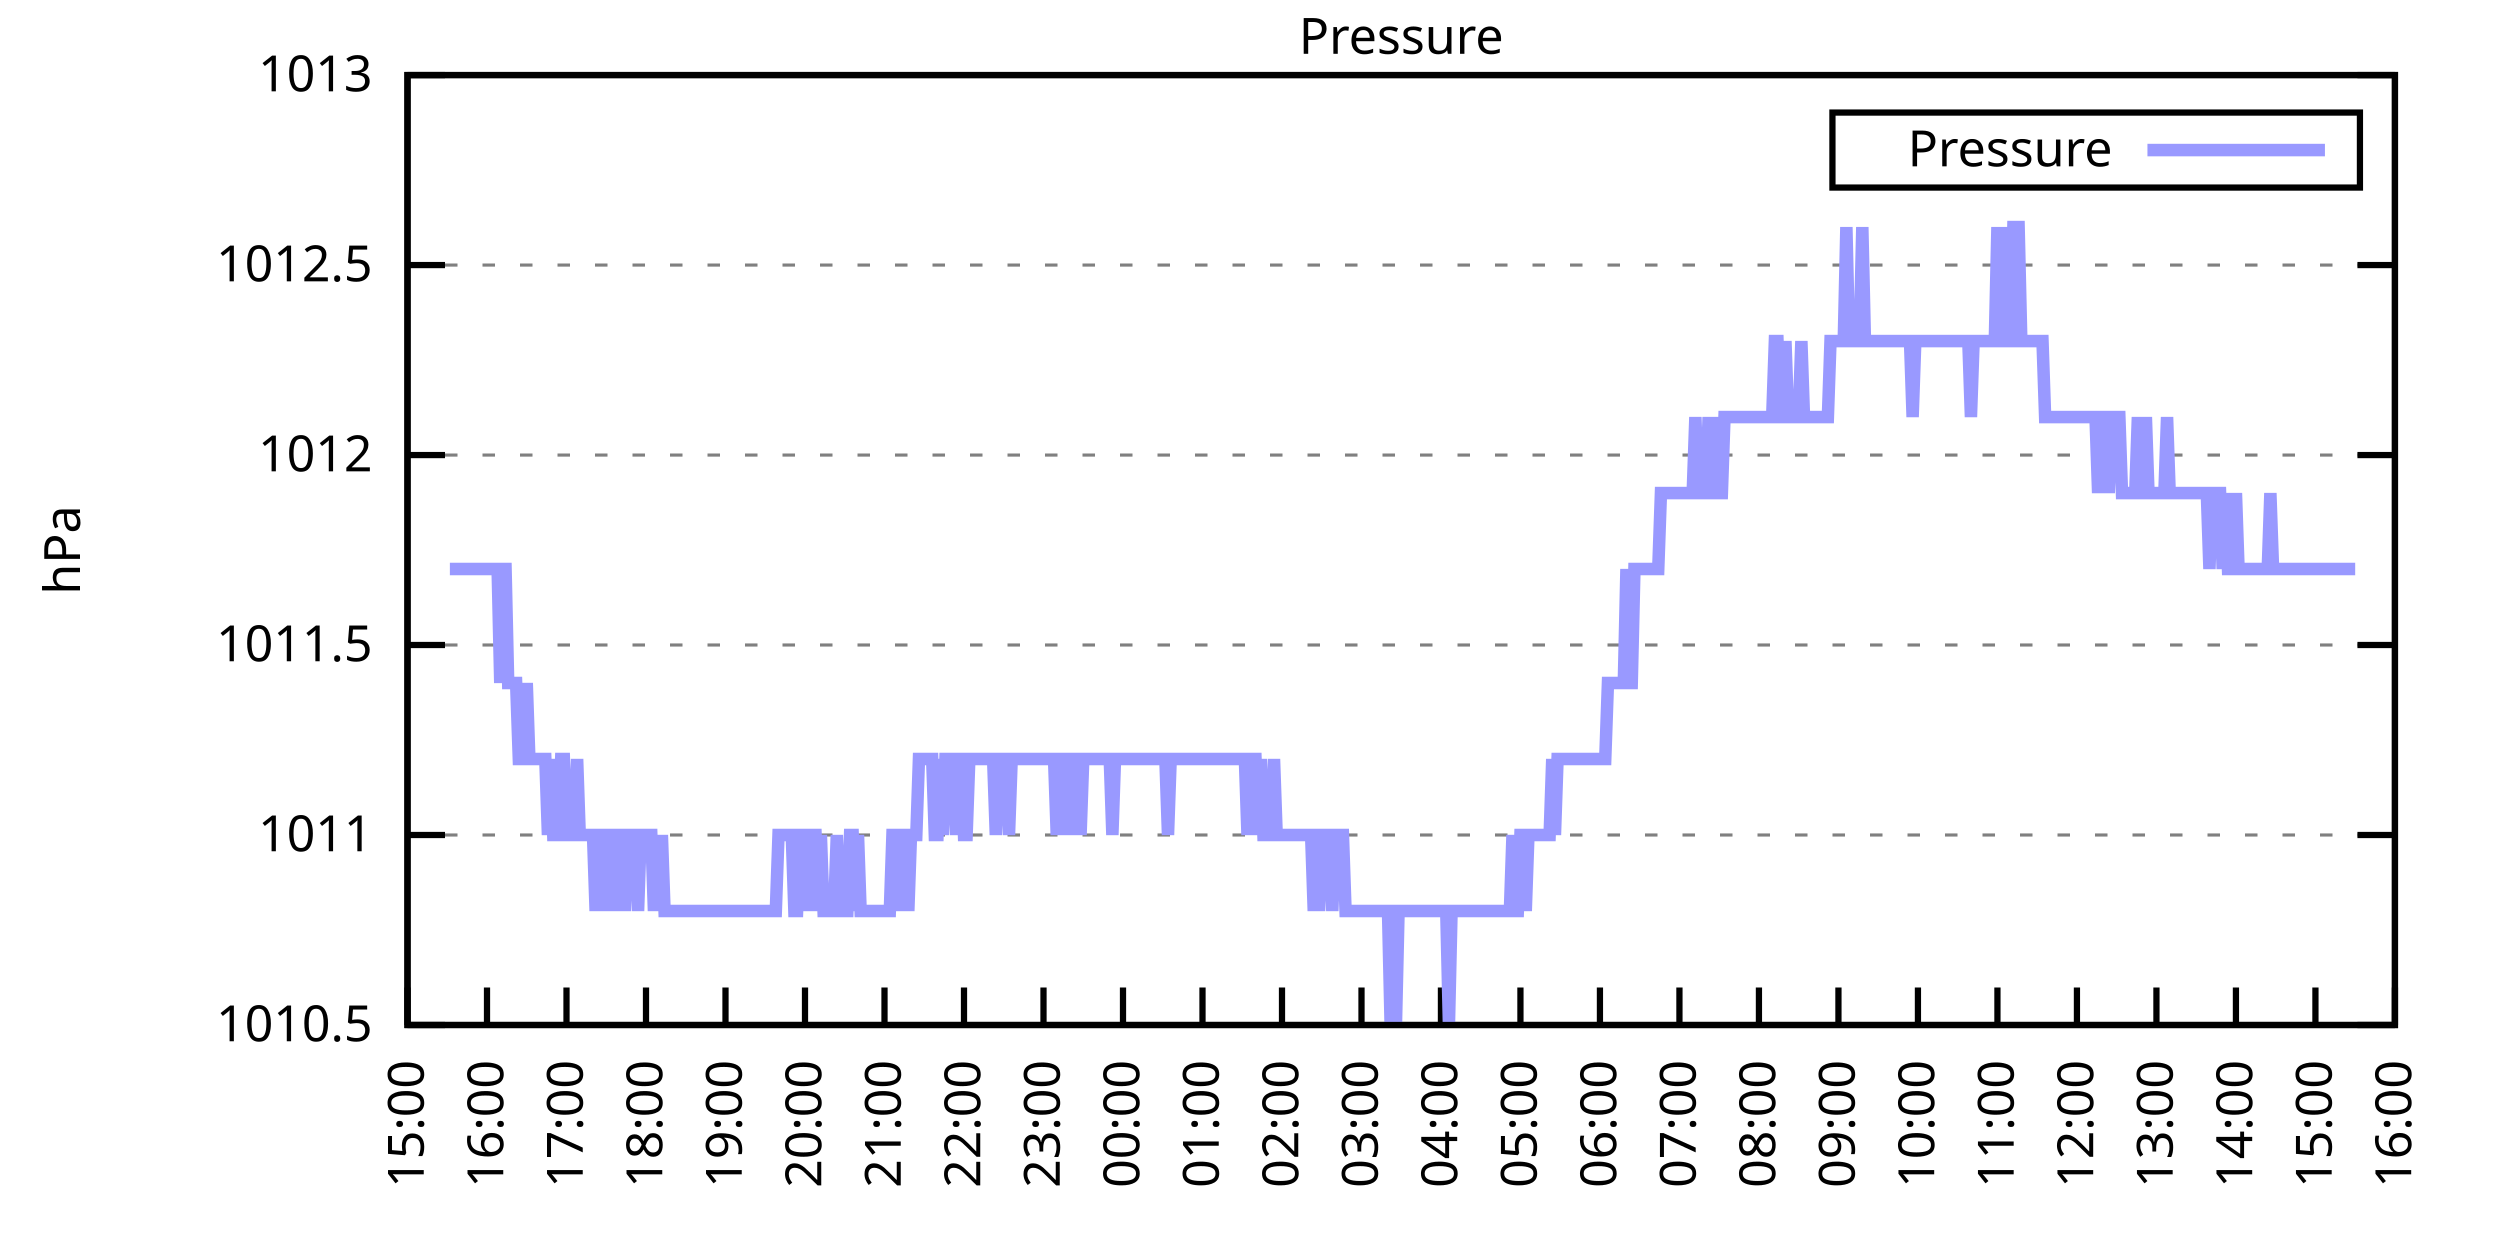
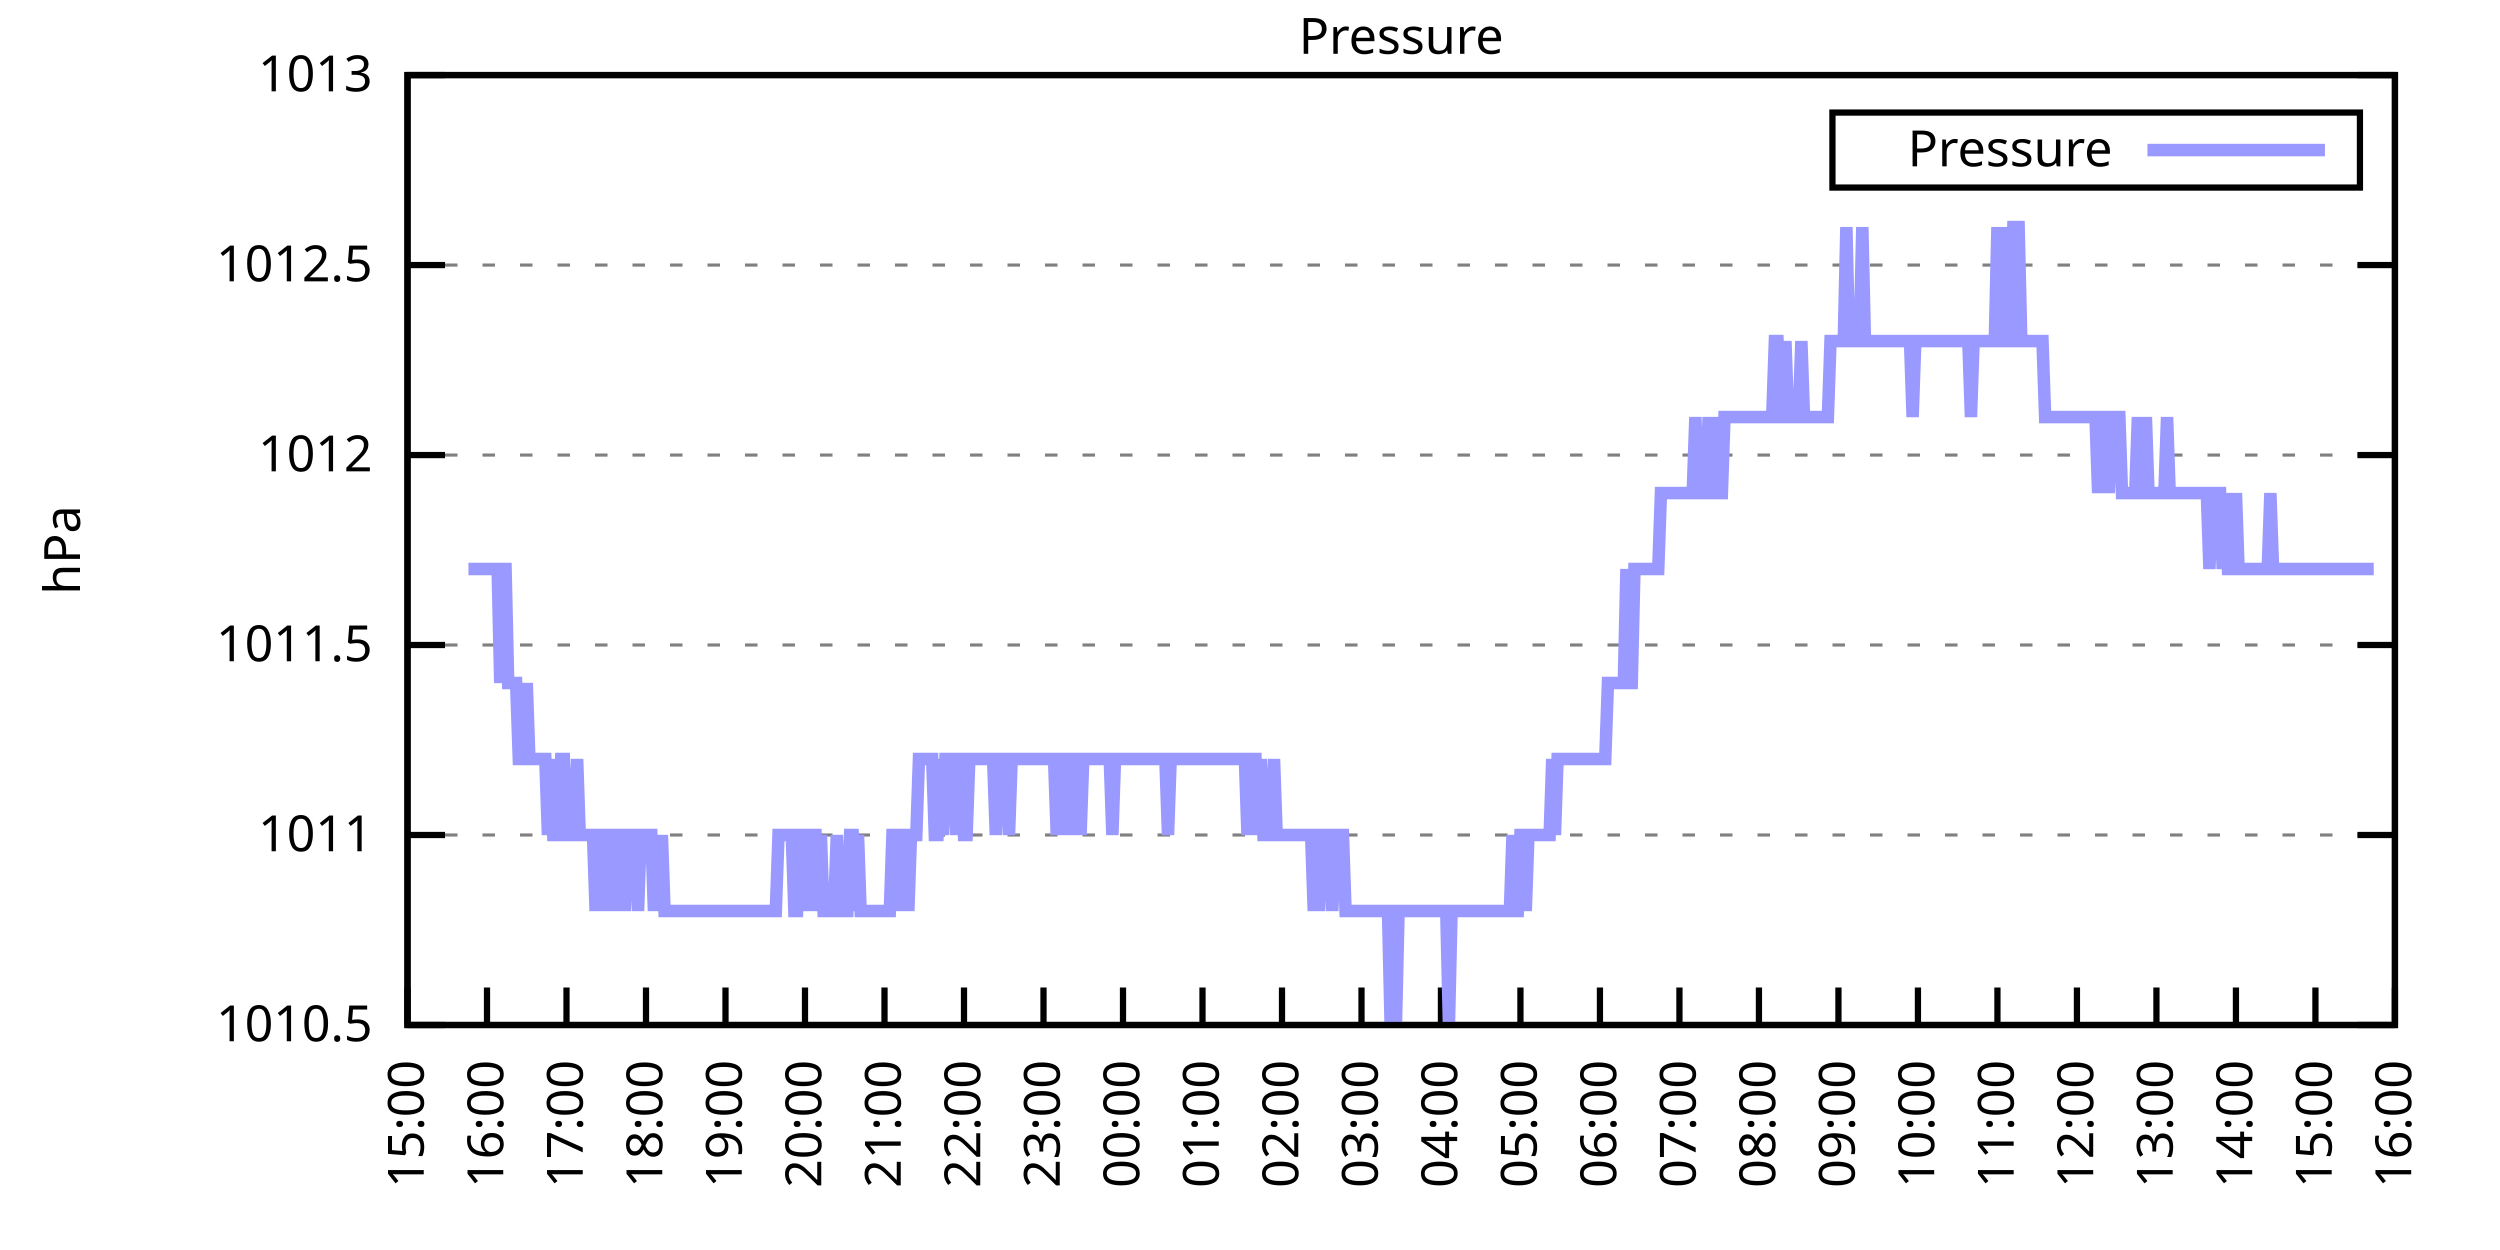
<svg xmlns="http://www.w3.org/2000/svg" xmlns:xlink="http://www.w3.org/1999/xlink" width="400" height="200" viewBox="0 0 400 200">
  <g id="gnuplot_canvas">
    <rect x="0" y="0" width="400" height="200" fill="none" />
    <defs>
      <circle id="gpDot" r="0.5" stroke-width="0.5" stroke="currentColor" />
      <path id="gpPt0" stroke-width="0.333" stroke="currentColor" d="M-1,0 h2 M0,-1 v2" />
      <path id="gpPt1" stroke-width="0.333" stroke="currentColor" d="M-1,-1 L1,1 M1,-1 L-1,1" />
      <path id="gpPt2" stroke-width="0.333" stroke="currentColor" d="M-1,0 L1,0 M0,-1 L0,1 M-1,-1 L1,1 M-1,1 L1,-1" />
      <rect id="gpPt3" stroke-width="0.333" stroke="currentColor" x="-1" y="-1" width="2" height="2" />
      <rect id="gpPt4" stroke-width="0.333" stroke="currentColor" fill="currentColor" x="-1" y="-1" width="2" height="2" />
      <circle id="gpPt5" stroke-width="0.333" stroke="currentColor" cx="0" cy="0" r="1" />
      <use xlink:href="#gpPt5" id="gpPt6" fill="currentColor" stroke="none" />
      <path id="gpPt7" stroke-width="0.333" stroke="currentColor" d="M0,-1.33 L-1.33,0.67 L1.33,0.67 z" />
      <use xlink:href="#gpPt7" id="gpPt8" fill="currentColor" stroke="none" />
      <use xlink:href="#gpPt7" id="gpPt9" stroke="currentColor" transform="rotate(180)" />
      <use xlink:href="#gpPt9" id="gpPt10" fill="currentColor" stroke="none" />
      <use xlink:href="#gpPt3" id="gpPt11" stroke="currentColor" transform="rotate(45)" />
      <use xlink:href="#gpPt11" id="gpPt12" fill="currentColor" stroke="none" />
      <path id="gpPt13" stroke-width="0.333" stroke="currentColor" d="M0,1.330 L1.265,0.411 L0.782,-1.067 L-0.782,-1.076 L-1.265,0.411 z" />
      <use xlink:href="#gpPt13" id="gpPt14" fill="currentColor" stroke="none" />
      <filter id="textbox" filterUnits="objectBoundingBox" x="0" y="0" height="1" width="1">
        <feFlood flood-color="white" flood-opacity="1" result="bgnd" />
        <feComposite in="SourceGraphic" in2="bgnd" operator="atop" />
      </filter>
      <filter id="greybox" filterUnits="objectBoundingBox" x="0" y="0" height="1" width="1">
        <feFlood flood-color="lightgrey" flood-opacity="1" result="grey" />
        <feComposite in="SourceGraphic" in2="grey" operator="atop" />
      </filter>
    </defs>
    <g fill="none" color="white" stroke="currentColor" stroke-width="1.00" stroke-linecap="butt" stroke-linejoin="miter">
</g>
    <g fill="none" color="black" stroke="currentColor" stroke-width="1.00" stroke-linecap="butt" stroke-linejoin="miter">
      <g stroke="none" shape-rendering="crispEdges">
        <polygon fill="rgb(255, 255, 255)" points="65.20,164.00 383.18,164.00 383.18,12.02 65.20,12.02 " />
      </g>
    </g>
    <g fill="none" color="black" stroke="currentColor" stroke-width="1.00" stroke-linecap="butt" stroke-linejoin="miter">
</g>
    <g fill="none" color="black" stroke="black" stroke-width="0.50" stroke-linecap="butt" stroke-linejoin="miter">
</g>
    <g fill="none" color="gray" stroke="currentColor" stroke-width="0.50" stroke-linecap="butt" stroke-linejoin="miter">
      <path stroke="gray" stroke-dasharray="2,4" class="gridline" d="M65.20,164.00 L383.19,164.00  " />
    </g>
    <g fill="none" color="gray" stroke="gray" stroke-width="1.00" stroke-linecap="butt" stroke-linejoin="miter">
</g>
    <g fill="none" color="black" stroke="currentColor" stroke-width="1.00" stroke-linecap="butt" stroke-linejoin="miter">
      <path stroke="black" d="M65.20,164.00 L71.20,164.00 M383.19,164.00 L377.19,164.00  " />
      <g transform="translate(59.60,166.60)" stroke="none" fill="black" font-family="Sans" font-size="8.00" text-anchor="end">
        <text>
          <tspan font-family="Sans"> 1010.5</tspan>
        </text>
      </g>
    </g>
    <g fill="none" color="black" stroke="currentColor" stroke-width="1.00" stroke-linecap="butt" stroke-linejoin="miter">
</g>
    <g fill="none" color="black" stroke="black" stroke-width="0.50" stroke-linecap="butt" stroke-linejoin="miter">
</g>
    <g fill="none" color="gray" stroke="currentColor" stroke-width="0.50" stroke-linecap="butt" stroke-linejoin="miter">
      <path stroke="gray" stroke-dasharray="2,4" class="gridline" d="M65.20,133.60 L383.19,133.60  " />
    </g>
    <g fill="none" color="gray" stroke="gray" stroke-width="1.00" stroke-linecap="butt" stroke-linejoin="miter">
</g>
    <g fill="none" color="black" stroke="currentColor" stroke-width="1.00" stroke-linecap="butt" stroke-linejoin="miter">
      <path stroke="black" d="M65.20,133.60 L71.20,133.60 M383.19,133.60 L377.19,133.60  " />
      <g transform="translate(59.60,136.20)" stroke="none" fill="black" font-family="Sans" font-size="8.00" text-anchor="end">
        <text>
          <tspan font-family="Sans"> 1011</tspan>
        </text>
      </g>
    </g>
    <g fill="none" color="black" stroke="currentColor" stroke-width="1.00" stroke-linecap="butt" stroke-linejoin="miter">
</g>
    <g fill="none" color="black" stroke="black" stroke-width="0.50" stroke-linecap="butt" stroke-linejoin="miter">
</g>
    <g fill="none" color="gray" stroke="currentColor" stroke-width="0.50" stroke-linecap="butt" stroke-linejoin="miter">
      <path stroke="gray" stroke-dasharray="2,4" class="gridline" d="M65.20,103.20 L383.19,103.20  " />
    </g>
    <g fill="none" color="gray" stroke="gray" stroke-width="1.00" stroke-linecap="butt" stroke-linejoin="miter">
</g>
    <g fill="none" color="black" stroke="currentColor" stroke-width="1.00" stroke-linecap="butt" stroke-linejoin="miter">
      <path stroke="black" d="M65.20,103.20 L71.20,103.20 M383.19,103.20 L377.19,103.20  " />
      <g transform="translate(59.60,105.80)" stroke="none" fill="black" font-family="Sans" font-size="8.00" text-anchor="end">
        <text>
          <tspan font-family="Sans"> 1011.5</tspan>
        </text>
      </g>
    </g>
    <g fill="none" color="black" stroke="currentColor" stroke-width="1.00" stroke-linecap="butt" stroke-linejoin="miter">
</g>
    <g fill="none" color="black" stroke="black" stroke-width="0.50" stroke-linecap="butt" stroke-linejoin="miter">
</g>
    <g fill="none" color="gray" stroke="currentColor" stroke-width="0.50" stroke-linecap="butt" stroke-linejoin="miter">
      <path stroke="gray" stroke-dasharray="2,4" class="gridline" d="M65.20,72.81 L383.19,72.81  " />
    </g>
    <g fill="none" color="gray" stroke="gray" stroke-width="1.00" stroke-linecap="butt" stroke-linejoin="miter">
</g>
    <g fill="none" color="black" stroke="currentColor" stroke-width="1.00" stroke-linecap="butt" stroke-linejoin="miter">
      <path stroke="black" d="M65.20,72.81 L71.20,72.81 M383.19,72.81 L377.19,72.81  " />
      <g transform="translate(59.60,75.41)" stroke="none" fill="black" font-family="Sans" font-size="8.00" text-anchor="end">
        <text>
          <tspan font-family="Sans"> 1012</tspan>
        </text>
      </g>
    </g>
    <g fill="none" color="black" stroke="currentColor" stroke-width="1.00" stroke-linecap="butt" stroke-linejoin="miter">
</g>
    <g fill="none" color="black" stroke="black" stroke-width="0.50" stroke-linecap="butt" stroke-linejoin="miter">
</g>
    <g fill="none" color="gray" stroke="currentColor" stroke-width="0.50" stroke-linecap="butt" stroke-linejoin="miter">
      <path stroke="gray" stroke-dasharray="2,4" class="gridline" d="M65.20,42.41 L383.19,42.41  " />
    </g>
    <g fill="none" color="gray" stroke="gray" stroke-width="1.00" stroke-linecap="butt" stroke-linejoin="miter">
</g>
    <g fill="none" color="black" stroke="currentColor" stroke-width="1.00" stroke-linecap="butt" stroke-linejoin="miter">
      <path stroke="black" d="M65.20,42.41 L71.20,42.41 M383.19,42.41 L377.19,42.41  " />
      <g transform="translate(59.60,45.01)" stroke="none" fill="black" font-family="Sans" font-size="8.00" text-anchor="end">
        <text>
          <tspan font-family="Sans"> 1012.5</tspan>
        </text>
      </g>
    </g>
    <g fill="none" color="black" stroke="currentColor" stroke-width="1.00" stroke-linecap="butt" stroke-linejoin="miter">
</g>
    <g fill="none" color="black" stroke="black" stroke-width="0.50" stroke-linecap="butt" stroke-linejoin="miter">
</g>
    <g fill="none" color="gray" stroke="currentColor" stroke-width="0.50" stroke-linecap="butt" stroke-linejoin="miter">
      <path stroke="gray" stroke-dasharray="2,4" class="gridline" d="M65.20,12.01 L383.19,12.01  " />
    </g>
    <g fill="none" color="gray" stroke="gray" stroke-width="1.00" stroke-linecap="butt" stroke-linejoin="miter">
</g>
    <g fill="none" color="black" stroke="currentColor" stroke-width="1.00" stroke-linecap="butt" stroke-linejoin="miter">
      <path stroke="black" d="M65.20,12.01 L71.20,12.01 M383.19,12.01 L377.19,12.01  " />
      <g transform="translate(59.60,14.61)" stroke="none" fill="black" font-family="Sans" font-size="8.00" text-anchor="end">
        <text>
          <tspan font-family="Sans"> 1013</tspan>
        </text>
      </g>
    </g>
    <g fill="none" color="black" stroke="currentColor" stroke-width="1.00" stroke-linecap="butt" stroke-linejoin="miter">
      <path stroke="black" d="M65.20,164.00 L65.20,158.00  " />
      <g transform="translate(67.80,169.60) rotate(270.00)" stroke="none" fill="black" font-family="Sans" font-size="8.00" text-anchor="end">
        <text>
          <tspan font-family="Sans">15:00</tspan>
        </text>
      </g>
    </g>
    <g fill="none" color="black" stroke="currentColor" stroke-width="1.00" stroke-linecap="butt" stroke-linejoin="miter">
      <path stroke="black" d="M77.92,164.00 L77.92,158.00  " />
      <g transform="translate(80.52,169.60) rotate(270.00)" stroke="none" fill="black" font-family="Sans" font-size="8.00" text-anchor="end">
        <text>
          <tspan font-family="Sans">16:00</tspan>
        </text>
      </g>
    </g>
    <g fill="none" color="black" stroke="currentColor" stroke-width="1.00" stroke-linecap="butt" stroke-linejoin="miter">
      <path stroke="black" d="M90.64,164.00 L90.64,158.00  " />
      <g transform="translate(93.24,169.60) rotate(270.00)" stroke="none" fill="black" font-family="Sans" font-size="8.00" text-anchor="end">
        <text>
          <tspan font-family="Sans">17:00</tspan>
        </text>
      </g>
    </g>
    <g fill="none" color="black" stroke="currentColor" stroke-width="1.00" stroke-linecap="butt" stroke-linejoin="miter">
      <path stroke="black" d="M103.36,164.00 L103.36,158.00  " />
      <g transform="translate(105.96,169.60) rotate(270.00)" stroke="none" fill="black" font-family="Sans" font-size="8.00" text-anchor="end">
        <text>
          <tspan font-family="Sans">18:00</tspan>
        </text>
      </g>
    </g>
    <g fill="none" color="black" stroke="currentColor" stroke-width="1.00" stroke-linecap="butt" stroke-linejoin="miter">
      <path stroke="black" d="M116.08,164.00 L116.08,158.00  " />
      <g transform="translate(118.68,169.60) rotate(270.00)" stroke="none" fill="black" font-family="Sans" font-size="8.00" text-anchor="end">
        <text>
          <tspan font-family="Sans">19:00</tspan>
        </text>
      </g>
    </g>
    <g fill="none" color="black" stroke="currentColor" stroke-width="1.00" stroke-linecap="butt" stroke-linejoin="miter">
      <path stroke="black" d="M128.80,164.00 L128.80,158.00  " />
      <g transform="translate(131.40,169.60) rotate(270.00)" stroke="none" fill="black" font-family="Sans" font-size="8.00" text-anchor="end">
        <text>
          <tspan font-family="Sans">20:00</tspan>
        </text>
      </g>
    </g>
    <g fill="none" color="black" stroke="currentColor" stroke-width="1.00" stroke-linecap="butt" stroke-linejoin="miter">
      <path stroke="black" d="M141.52,164.00 L141.52,158.00  " />
      <g transform="translate(144.12,169.60) rotate(270.00)" stroke="none" fill="black" font-family="Sans" font-size="8.00" text-anchor="end">
        <text>
          <tspan font-family="Sans">21:00</tspan>
        </text>
      </g>
    </g>
    <g fill="none" color="black" stroke="currentColor" stroke-width="1.00" stroke-linecap="butt" stroke-linejoin="miter">
      <path stroke="black" d="M154.24,164.00 L154.24,158.00  " />
      <g transform="translate(156.84,169.60) rotate(270.00)" stroke="none" fill="black" font-family="Sans" font-size="8.00" text-anchor="end">
        <text>
          <tspan font-family="Sans">22:00</tspan>
        </text>
      </g>
    </g>
    <g fill="none" color="black" stroke="currentColor" stroke-width="1.00" stroke-linecap="butt" stroke-linejoin="miter">
      <path stroke="black" d="M166.96,164.00 L166.96,158.00  " />
      <g transform="translate(169.56,169.60) rotate(270.00)" stroke="none" fill="black" font-family="Sans" font-size="8.00" text-anchor="end">
        <text>
          <tspan font-family="Sans">23:00</tspan>
        </text>
      </g>
    </g>
    <g fill="none" color="black" stroke="currentColor" stroke-width="1.00" stroke-linecap="butt" stroke-linejoin="miter">
      <path stroke="black" d="M179.68,164.00 L179.68,158.00  " />
      <g transform="translate(182.28,169.60) rotate(270.00)" stroke="none" fill="black" font-family="Sans" font-size="8.00" text-anchor="end">
        <text>
          <tspan font-family="Sans">00:00</tspan>
        </text>
      </g>
    </g>
    <g fill="none" color="black" stroke="currentColor" stroke-width="1.00" stroke-linecap="butt" stroke-linejoin="miter">
      <path stroke="black" d="M192.40,164.00 L192.40,158.00  " />
      <g transform="translate(195.00,169.60) rotate(270.00)" stroke="none" fill="black" font-family="Sans" font-size="8.00" text-anchor="end">
        <text>
          <tspan font-family="Sans">01:00</tspan>
        </text>
      </g>
    </g>
    <g fill="none" color="black" stroke="currentColor" stroke-width="1.00" stroke-linecap="butt" stroke-linejoin="miter">
      <path stroke="black" d="M205.12,164.00 L205.12,158.00  " />
      <g transform="translate(207.72,169.60) rotate(270.00)" stroke="none" fill="black" font-family="Sans" font-size="8.00" text-anchor="end">
        <text>
          <tspan font-family="Sans">02:00</tspan>
        </text>
      </g>
    </g>
    <g fill="none" color="black" stroke="currentColor" stroke-width="1.00" stroke-linecap="butt" stroke-linejoin="miter">
      <path stroke="black" d="M217.84,164.00 L217.84,158.00  " />
      <g transform="translate(220.44,169.60) rotate(270.00)" stroke="none" fill="black" font-family="Sans" font-size="8.00" text-anchor="end">
        <text>
          <tspan font-family="Sans">03:00</tspan>
        </text>
      </g>
    </g>
    <g fill="none" color="black" stroke="currentColor" stroke-width="1.00" stroke-linecap="butt" stroke-linejoin="miter">
      <path stroke="black" d="M230.55,164.00 L230.55,158.00  " />
      <g transform="translate(233.15,169.60) rotate(270.00)" stroke="none" fill="black" font-family="Sans" font-size="8.00" text-anchor="end">
        <text>
          <tspan font-family="Sans">04:00</tspan>
        </text>
      </g>
    </g>
    <g fill="none" color="black" stroke="currentColor" stroke-width="1.00" stroke-linecap="butt" stroke-linejoin="miter">
      <path stroke="black" d="M243.27,164.00 L243.27,158.00  " />
      <g transform="translate(245.87,169.60) rotate(270.00)" stroke="none" fill="black" font-family="Sans" font-size="8.00" text-anchor="end">
        <text>
          <tspan font-family="Sans">05:00</tspan>
        </text>
      </g>
    </g>
    <g fill="none" color="black" stroke="currentColor" stroke-width="1.00" stroke-linecap="butt" stroke-linejoin="miter">
      <path stroke="black" d="M255.99,164.00 L255.99,158.00  " />
      <g transform="translate(258.59,169.60) rotate(270.00)" stroke="none" fill="black" font-family="Sans" font-size="8.00" text-anchor="end">
        <text>
          <tspan font-family="Sans">06:00</tspan>
        </text>
      </g>
    </g>
    <g fill="none" color="black" stroke="currentColor" stroke-width="1.00" stroke-linecap="butt" stroke-linejoin="miter">
      <path stroke="black" d="M268.71,164.00 L268.71,158.00  " />
      <g transform="translate(271.31,169.60) rotate(270.00)" stroke="none" fill="black" font-family="Sans" font-size="8.00" text-anchor="end">
        <text>
          <tspan font-family="Sans">07:00</tspan>
        </text>
      </g>
    </g>
    <g fill="none" color="black" stroke="currentColor" stroke-width="1.00" stroke-linecap="butt" stroke-linejoin="miter">
      <path stroke="black" d="M281.43,164.00 L281.43,158.00  " />
      <g transform="translate(284.03,169.60) rotate(270.00)" stroke="none" fill="black" font-family="Sans" font-size="8.00" text-anchor="end">
        <text>
          <tspan font-family="Sans">08:00</tspan>
        </text>
      </g>
    </g>
    <g fill="none" color="black" stroke="currentColor" stroke-width="1.00" stroke-linecap="butt" stroke-linejoin="miter">
      <path stroke="black" d="M294.15,164.00 L294.15,158.00  " />
      <g transform="translate(296.75,169.60) rotate(270.00)" stroke="none" fill="black" font-family="Sans" font-size="8.00" text-anchor="end">
        <text>
          <tspan font-family="Sans">09:00</tspan>
        </text>
      </g>
    </g>
    <g fill="none" color="black" stroke="currentColor" stroke-width="1.00" stroke-linecap="butt" stroke-linejoin="miter">
      <path stroke="black" d="M306.87,164.00 L306.87,158.00  " />
      <g transform="translate(309.47,169.60) rotate(270.00)" stroke="none" fill="black" font-family="Sans" font-size="8.00" text-anchor="end">
        <text>
          <tspan font-family="Sans">10:00</tspan>
        </text>
      </g>
    </g>
    <g fill="none" color="black" stroke="currentColor" stroke-width="1.00" stroke-linecap="butt" stroke-linejoin="miter">
      <path stroke="black" d="M319.59,164.00 L319.59,158.00  " />
      <g transform="translate(322.19,169.60) rotate(270.00)" stroke="none" fill="black" font-family="Sans" font-size="8.00" text-anchor="end">
        <text>
          <tspan font-family="Sans">11:00</tspan>
        </text>
      </g>
    </g>
    <g fill="none" color="black" stroke="currentColor" stroke-width="1.00" stroke-linecap="butt" stroke-linejoin="miter">
      <path stroke="black" d="M332.31,164.00 L332.31,158.00  " />
      <g transform="translate(334.91,169.60) rotate(270.00)" stroke="none" fill="black" font-family="Sans" font-size="8.00" text-anchor="end">
        <text>
          <tspan font-family="Sans">12:00</tspan>
        </text>
      </g>
    </g>
    <g fill="none" color="black" stroke="currentColor" stroke-width="1.00" stroke-linecap="butt" stroke-linejoin="miter">
      <path stroke="black" d="M345.03,164.00 L345.03,158.00  " />
      <g transform="translate(347.63,169.60) rotate(270.00)" stroke="none" fill="black" font-family="Sans" font-size="8.00" text-anchor="end">
        <text>
          <tspan font-family="Sans">13:00</tspan>
        </text>
      </g>
    </g>
    <g fill="none" color="black" stroke="currentColor" stroke-width="1.00" stroke-linecap="butt" stroke-linejoin="miter">
      <path stroke="black" d="M357.75,164.00 L357.75,158.00  " />
      <g transform="translate(360.35,169.60) rotate(270.00)" stroke="none" fill="black" font-family="Sans" font-size="8.00" text-anchor="end">
        <text>
          <tspan font-family="Sans">14:00</tspan>
        </text>
      </g>
    </g>
    <g fill="none" color="black" stroke="currentColor" stroke-width="1.00" stroke-linecap="butt" stroke-linejoin="miter">
      <path stroke="black" d="M370.47,164.00 L370.47,158.00  " />
      <g transform="translate(373.07,169.60) rotate(270.00)" stroke="none" fill="black" font-family="Sans" font-size="8.00" text-anchor="end">
        <text>
          <tspan font-family="Sans">15:00</tspan>
        </text>
      </g>
    </g>
    <g fill="none" color="black" stroke="currentColor" stroke-width="1.00" stroke-linecap="butt" stroke-linejoin="miter">
      <path stroke="black" d="M383.19,164.00 L383.19,158.00  " />
      <g transform="translate(385.79,169.60) rotate(270.00)" stroke="none" fill="black" font-family="Sans" font-size="8.00" text-anchor="end">
        <text>
          <tspan font-family="Sans">16:00</tspan>
        </text>
      </g>
    </g>
    <g fill="none" color="black" stroke="currentColor" stroke-width="1.00" stroke-linecap="butt" stroke-linejoin="miter">
</g>
    <g fill="none" color="black" stroke="currentColor" stroke-width="1.00" stroke-linecap="butt" stroke-linejoin="miter">
      <path stroke="black" d="M65.20,12.01 L65.20,164.00 L383.19,164.00 L383.19,12.01 L65.20,12.01 Z  " />
    </g>
    <g fill="none" color="black" stroke="currentColor" stroke-width="1.00" stroke-linecap="butt" stroke-linejoin="miter">
</g>
    <g fill="none" color="black" stroke="currentColor" stroke-width="1.00" stroke-linecap="butt" stroke-linejoin="miter">
      <path stroke="black" d="M293.19,30.01 L293.19,18.01 L377.59,18.01 L377.59,30.01 L293.19,30.01 Z  " />
    </g>
    <g id="Pressure_plot_1">
      <g fill="none" color="white" stroke="black" stroke-width="2.00" stroke-linecap="butt" stroke-linejoin="miter">
</g>
      <g fill="none" color="black" stroke="currentColor" stroke-width="2.00" stroke-linecap="butt" stroke-linejoin="miter">
        <g transform="translate(337.99,26.61)" stroke="none" fill="black" font-family="Sans" font-size="8.00" text-anchor="end">
          <text>
            <tspan font-family="Sans">Pressure</tspan>
          </text>
        </g>
      </g>
      <g fill="none" color="black" stroke="currentColor" stroke-width="2.00" stroke-linecap="butt" stroke-linejoin="miter">
-         <path stroke="rgb(153, 153, 255)" d="M343.59,24.01 L371.99,24.01 M71.98,91.04 L72.41,91.04 L72.83,91.04 L73.26,91.04 L73.68,91.04 L74.10,91.04   L74.53,91.04 L74.95,91.04 L75.38,91.04 L75.80,91.04 L76.22,91.04 L76.65,91.04 L77.07,91.04 L77.50,91.04   L77.92,91.04 L78.34,91.04 L78.77,91.04 L79.19,91.04 L79.62,91.04 L80.04,109.28 L80.46,91.04 L80.89,91.04   L81.31,109.28 L81.74,109.28 L82.16,109.28 L82.58,109.28 L83.01,121.44 L83.43,121.44 L83.86,121.44 L84.28,109.28   L84.70,121.44 L85.13,121.44 L85.55,121.44 L85.98,121.44 L86.40,121.44 L86.82,121.44 L87.25,121.44 L87.67,133.60   L88.10,121.44 L88.52,133.60 L88.94,133.60 L89.37,133.60 L89.79,121.44 L90.22,121.44 L90.64,133.60 L91.06,133.60   L91.49,133.60 L91.91,133.60 L92.34,121.44 L92.76,133.60 L93.18,133.60 L93.61,133.60 L94.03,133.60 L94.46,133.60   L94.88,133.60 L95.30,145.76 L95.73,133.60 L96.15,133.60 L96.58,133.60 L97.00,145.76 L97.42,133.60 L97.85,133.60   L98.27,145.76 L98.69,133.60 L99.12,133.60 L99.54,133.60 L99.97,145.76 L100.39,133.60 L100.81,133.60 L101.24,133.60   L101.66,133.60 L102.09,145.76 L102.51,133.60 L102.93,133.60 L103.36,133.60 L103.78,133.60 L104.21,133.60 L104.63,145.76   L105.05,133.60 L105.48,145.76 L105.90,133.60 L106.33,145.76 L106.75,145.76 L107.17,145.76 L107.60,145.76 L108.02,145.76   L108.45,145.76 L108.87,145.76 L109.29,145.76 L109.72,145.76 L110.14,145.76 L110.57,145.76 L110.99,145.76 L111.41,145.76   L111.84,145.76 L112.26,145.76 L112.69,145.76 L113.11,145.76 L113.53,145.76 L113.96,145.76 L114.38,145.76 L114.81,145.76   L115.23,145.76 L115.65,145.76 L116.08,145.76 L116.50,145.76 L116.93,145.76 L117.35,145.76 L117.77,145.76 L118.20,145.76   L118.62,145.76 L119.05,145.76 L119.47,145.76 L119.89,145.76 L120.32,145.76 L120.74,145.76 L121.17,145.76 L121.59,145.76   L122.01,145.76 L122.44,145.76 L122.86,145.76 L123.29,145.76 L123.71,145.76 L124.13,145.76 L124.56,133.60 L124.98,133.60   L125.41,133.60 L125.83,133.60 L126.25,133.60 L126.68,133.60 L127.10,145.76 L127.53,145.76 L127.95,133.60 L128.37,133.60   L128.80,145.76 L129.22,133.60 L129.65,145.76 L130.07,133.60 L130.49,133.60 L130.92,145.76 L131.34,133.60 L131.77,145.76   L132.19,145.76 L132.61,145.76 L133.04,145.76 L133.46,145.76 L133.89,133.60 L134.31,145.76 L134.73,145.76 L135.16,145.76   L135.58,145.76 L136.01,133.60 L136.43,133.60 L136.85,145.76 L137.28,133.60 L137.70,145.76 L138.13,145.76 L138.55,145.76   L138.97,145.76 L139.40,145.76 L139.82,145.76 L140.25,145.76 L140.67,145.76 L141.09,145.76 L141.52,145.76 L141.94,145.76   L142.37,145.76 L142.79,133.60 L143.21,133.60 L143.64,133.60 L144.06,145.76 L144.49,133.60 L144.91,133.60 L145.33,145.76   L145.76,133.60 L146.18,133.60 L146.61,133.60 L147.03,121.44 L147.45,121.44 L147.88,121.44 L148.30,121.44 L148.73,121.44   L149.15,121.44 L149.57,133.60 L150.00,133.60 L150.42,121.44 L150.85,133.60 L151.27,121.44 L151.69,121.44 L152.12,121.44   L152.54,121.44 L152.97,133.60 L153.39,121.44 L153.81,121.44 L154.24,133.60 L154.66,133.60 L155.09,121.44 L155.51,121.44   L155.93,121.44 L156.36,121.44 L156.78,121.44 L157.21,121.44 L157.63,121.44 L158.05,121.44 L158.48,121.44 L158.90,121.44   L159.33,133.60 L159.75,121.44 L160.17,121.44 L160.60,121.44 L161.02,121.44 L161.44,133.60 L161.87,121.44 L162.29,121.44   L162.72,121.44 L163.14,121.44 L163.56,121.44 L163.99,121.44 L164.41,121.44 L164.84,121.44 L165.26,121.44 L165.68,121.44   L166.11,121.44 L166.53,121.44 L166.96,121.44 L167.38,121.44 L167.80,121.44 L168.23,121.44 L168.65,121.44 L169.08,133.60   L169.50,121.44 L169.92,121.44 L170.35,133.60 L170.77,121.44 L171.20,133.60 L171.62,121.44 L172.04,121.44 L172.47,121.44   L172.89,133.60 L173.32,121.44 L173.74,121.44 L174.16,121.44 L174.59,121.44 L175.01,121.44 L175.44,121.44 L175.86,121.44   L176.28,121.44 L176.71,121.44 L177.13,121.44 L177.56,121.44 L177.98,133.60 L178.40,121.44 L178.83,121.44 L179.25,121.44   L179.68,121.44 L180.10,121.44 L180.52,121.44 L180.95,121.44 L181.37,121.44 L181.80,121.44 L182.22,121.44 L182.64,121.44   L183.07,121.44 L183.49,121.44 L183.92,121.44 L184.34,121.44 L184.76,121.44 L185.19,121.44 L185.61,121.44 L186.04,121.44   L186.46,121.44 L186.88,133.60 L187.31,121.44 L187.73,121.44 L188.16,121.44 L188.58,121.44 L189.00,121.44 L189.43,121.44   L189.85,121.44 L190.28,121.44 L190.70,121.44 L191.12,121.44 L191.55,121.44 L191.97,121.44 L192.40,121.44 L192.82,121.44   L193.24,121.44 L193.67,121.44 L194.09,121.44 L194.52,121.44 L194.94,121.44 L195.36,121.44 L195.79,121.44 L196.21,121.44   L196.64,121.44 L197.06,121.44 L197.48,121.44 L197.91,121.44 L198.33,121.44 L198.76,121.44 L199.18,121.44 L199.60,133.60   L200.03,121.44 L200.45,121.44 L200.88,121.44 L201.30,133.60 L201.72,121.44 L202.15,133.60 L202.57,133.60 L203.00,133.60   L203.42,133.60 L203.84,121.44 L204.27,133.60 L204.69,133.60 L205.12,133.60 L205.54,133.60 L205.96,133.60 L206.39,133.60   L206.81,133.60 L207.24,133.60 L207.66,133.60 L208.08,133.60 L208.51,133.60 L208.93,133.60 L209.36,133.60 L209.78,133.60   L210.20,145.76 L210.63,133.60 L211.05,145.76 L211.48,133.60 L211.90,133.60 L212.32,133.60 L212.75,133.60 L213.17,145.76   L213.60,133.60 L214.02,133.60 L214.44,133.60 L214.87,133.60 L215.29,145.76 L215.72,145.76 L216.14,145.76 L216.56,145.76   L216.99,145.76 L217.41,145.76 L217.84,145.76 L218.26,145.76 L218.68,145.76 L219.11,145.76 L219.53,145.76 L219.96,145.76   L220.38,145.76 L220.80,145.76 L221.23,145.76 L221.65,145.76 L222.08,145.76 L222.50,164.00 L222.92,145.76 L223.35,164.00   L223.77,145.76 L224.20,145.76 L224.62,145.76 L225.04,145.76 L225.47,145.76 L225.89,145.76 L226.31,145.76 L226.74,145.76   L227.16,145.76 L227.59,145.76 L228.01,145.76 L228.43,145.76 L228.86,145.76 L229.28,145.76 L229.71,145.76 L230.13,145.76   L230.55,145.76 L230.98,145.76 L231.40,145.76 L231.83,164.00 L232.25,145.76 L232.67,145.76 L233.10,145.76 L233.52,145.76   L233.95,145.76 L234.37,145.76 L234.79,145.76 L235.22,145.76 L235.64,145.76 L236.07,145.76 L236.49,145.76 L236.91,145.76   L237.34,145.76 L237.76,145.76 L238.19,145.76 L238.61,145.76 L239.03,145.76 L239.46,145.76 L239.88,145.76 L240.31,145.76   L240.73,145.76 L241.15,145.76 L241.58,145.76 L242.00,133.60 L242.43,145.76 L242.85,145.76 L243.27,133.60 L243.70,133.60   L244.12,145.76 L244.55,133.60 L244.97,133.60 L245.39,133.60 L245.82,133.60 L246.24,133.60 L246.67,133.60 L247.09,133.60   L247.51,133.60 L247.94,133.60 L248.36,121.44 L248.79,133.60 L249.21,121.44 L249.63,121.44 L250.06,121.44 L250.48,121.44   L250.91,121.44 L251.33,121.44 L251.75,121.44 L252.18,121.44 L252.60,121.44 L253.03,121.44 L253.45,121.44 L253.87,121.44   L254.30,121.44 L254.72,121.44 L255.15,121.44 L255.57,121.44 L255.99,121.44 L256.42,121.44 L256.84,121.44 L257.27,109.28   L257.69,109.28 L258.11,109.28 L258.54,109.28 L258.96,109.28 L259.39,109.28 L259.81,109.28 L260.23,91.04 L260.66,109.28   L261.08,109.28 L261.51,91.04 L261.93,91.04 L262.35,91.04 L262.78,91.04 L263.20,91.04 L263.63,91.04 L264.05,91.04   L264.47,91.04 L264.90,91.04 L265.32,91.04 L265.75,78.89 L266.17,78.89 L266.59,78.89 L267.02,78.89 L267.44,78.89   L267.87,78.89 L268.29,78.89 L268.71,78.89 L269.14,78.89 L269.56,78.89 L269.99,78.89 L270.41,78.89 L270.83,78.89   L271.26,66.73 L271.68,78.89 L272.11,78.89 L272.53,78.89 L272.95,78.89 L273.38,66.73 L273.80,78.89 L274.23,78.89   L274.65,66.73 L275.07,78.89 L275.50,78.89 L275.92,66.73 L276.35,66.73 L276.77,66.73 L277.19,66.73 L277.62,66.73   L278.04,66.73 L278.47,66.73 L278.89,66.73 L279.31,66.73 L279.74,66.73 L280.16,66.73 L280.59,66.73 L281.01,66.73   L281.43,66.73 L281.86,66.73 L282.28,66.73 L282.71,66.73 L283.13,66.73 L283.55,66.73 L283.98,54.57 L284.40,54.57   L284.83,66.73 L285.25,66.73 L285.67,54.57 L286.10,66.73 L286.52,66.73 L286.95,66.73 L287.37,66.73 L287.79,66.73   L288.22,54.57 L288.64,66.73 L289.06,66.73 L289.49,66.73 L289.91,66.73 L290.34,66.73 L290.76,66.73 L291.18,66.73   L291.61,66.73 L292.03,66.73 L292.46,66.73 L292.88,54.57 L293.30,54.57 L293.73,54.57 L294.15,54.57 L294.58,54.57   L295.00,54.57 L295.42,36.33 L295.85,54.57 L296.27,54.57 L296.70,54.57 L297.12,54.57 L297.54,54.57 L297.97,36.33   L298.39,54.57 L298.82,54.57 L299.24,54.57 L299.66,54.57 L300.09,54.57 L300.51,54.57 L300.94,54.57 L301.36,54.57   L301.78,54.57 L302.21,54.57 L302.63,54.57 L303.06,54.57 L303.48,54.57 L303.90,54.57 L304.33,54.57 L304.75,54.57   L305.18,54.57 L305.60,54.57 L306.02,66.73 L306.45,54.57 L306.87,54.57 L307.30,54.57 L307.72,54.57 L308.14,54.57   L308.57,54.57 L308.99,54.57 L309.42,54.57 L309.84,54.57 L310.26,54.57 L310.69,54.57 L311.11,54.57 L311.54,54.57   L311.96,54.57 L312.38,54.57 L312.81,54.57 L313.23,54.57 L313.66,54.57 L314.08,54.57 L314.50,54.57 L314.93,54.57   L315.35,66.73 L315.78,54.57 L316.20,54.57 L316.62,54.57 L317.05,54.57 L317.47,54.57 L317.90,54.57 L318.32,54.57   L318.74,54.57 L319.17,54.57 L319.59,36.33 L320.02,54.57 L320.44,36.33 L320.86,54.57 L321.29,54.57 L321.71,54.57   L322.14,36.33 L322.56,36.33 L322.98,36.33 L323.41,54.57 L323.83,54.57 L324.26,54.57 L324.68,54.57 L325.10,54.57   L325.53,54.57 L325.95,54.57 L326.38,54.57 L326.80,54.57 L327.22,66.73 L327.65,66.73 L328.07,66.73 L328.50,66.73   L328.92,66.73 L329.34,66.73 L329.77,66.73 L330.19,66.73 L330.62,66.73 L331.04,66.73 L331.46,66.73 L331.89,66.73   L332.31,66.73 L332.74,66.73 L333.16,66.73 L333.58,66.73 L334.01,66.73 L334.43,66.73 L334.86,66.73 L335.28,66.73   L335.70,78.89 L336.13,66.73 L336.55,66.73 L336.98,66.73 L337.40,78.89 L337.82,66.73 L338.25,66.73 L338.67,66.73   L339.10,66.73 L339.52,78.89 L339.94,78.89 L340.37,78.89 L340.79,78.89 L341.22,78.89 L341.64,78.89 L342.06,66.73   L342.49,78.89 L342.91,78.89 L343.34,66.73 L343.76,78.89 L344.18,78.89 L344.61,78.89 L345.03,78.89 L345.46,78.89   L345.88,78.89 L346.30,78.89 L346.73,66.73 L347.15,78.89 L347.58,78.89 L348.00,78.89 L348.42,78.89 L348.85,78.89   L349.27,78.89 L349.70,78.89 L350.12,78.89 L350.54,78.89 L350.97,78.89 L351.39,78.89 L351.81,78.89 L352.24,78.89   L352.66,78.89 L353.09,78.89 L353.51,91.04 L353.93,78.89 L354.36,78.89 L354.78,78.89 L355.21,78.89 L355.63,91.04   L356.05,78.89 L356.48,91.04 L356.90,91.04 L357.33,91.04 L357.75,78.89 L358.17,91.04 L358.60,91.04 L359.02,91.04   L359.45,91.04 L359.87,91.04 L360.29,91.04 L360.72,91.04 L361.14,91.04 L361.57,91.04 L361.99,91.04 L362.41,91.04   L362.84,91.04 L363.26,78.89 L363.69,91.04 L364.11,91.04 L364.53,91.04 L364.96,91.04 L365.38,91.04 L365.81,91.04   L366.23,91.04 L366.65,91.04 L367.08,91.04 L367.50,91.04 L367.93,91.04 L368.35,91.04 L368.77,91.04 L369.20,91.04   L369.62,91.04 L370.05,91.04 L370.47,91.04 L370.89,91.04 L371.32,91.04 L371.74,91.04 L372.17,91.04 L372.59,91.04   L373.01,91.04 L373.44,91.04 L373.86,91.04 L374.29,91.04 L374.71,91.04 L375.13,91.04 L375.56,91.04 L375.98,91.04   L376.41,91.04 L376.83,91.04  " />
+         <path stroke="rgb(153, 153, 255)" d="M343.59,24.01 L371.99,24.01 M74.95,91.04 L75.38,91.04 L75.80,91.04 L76.22,91.04 L76.65,91.04 L77.07,91.04   L77.50,91.04 L77.92,91.04 L78.34,91.04 L78.77,91.04 L79.19,91.04 L79.62,91.04 L80.04,109.28 L80.46,91.04   L80.89,91.04 L81.31,109.28 L81.74,109.28 L82.16,109.28 L82.58,109.28 L83.01,121.44 L83.43,121.44 L83.86,121.44   L84.28,109.28 L84.70,121.44 L85.13,121.44 L85.55,121.44 L85.98,121.44 L86.40,121.44 L86.82,121.44 L87.25,121.44   L87.67,133.60 L88.10,121.44 L88.52,133.60 L88.94,133.60 L89.37,133.60 L89.79,121.44 L90.22,121.44 L90.64,133.60   L91.06,133.60 L91.49,133.60 L91.91,133.60 L92.34,121.44 L92.76,133.60 L93.18,133.60 L93.61,133.60 L94.03,133.60   L94.46,133.60 L94.88,133.60 L95.30,145.76 L95.73,133.60 L96.15,133.60 L96.58,133.60 L97.00,145.76 L97.42,133.60   L97.85,133.60 L98.27,145.76 L98.69,133.60 L99.12,133.60 L99.54,133.60 L99.97,145.76 L100.39,133.60 L100.81,133.60   L101.24,133.60 L101.66,133.60 L102.09,145.76 L102.51,133.60 L102.93,133.60 L103.36,133.60 L103.78,133.60 L104.21,133.60   L104.63,145.76 L105.05,133.60 L105.48,145.76 L105.90,133.60 L106.33,145.76 L106.75,145.76 L107.17,145.76 L107.60,145.76   L108.02,145.76 L108.45,145.76 L108.87,145.76 L109.29,145.76 L109.72,145.76 L110.14,145.76 L110.57,145.76 L110.99,145.76   L111.41,145.76 L111.84,145.76 L112.26,145.76 L112.69,145.76 L113.11,145.76 L113.53,145.76 L113.96,145.76 L114.38,145.76   L114.81,145.76 L115.23,145.76 L115.65,145.76 L116.08,145.76 L116.50,145.76 L116.93,145.76 L117.35,145.76 L117.77,145.76   L118.20,145.76 L118.62,145.76 L119.05,145.76 L119.47,145.76 L119.89,145.76 L120.32,145.76 L120.74,145.76 L121.17,145.76   L121.59,145.76 L122.01,145.76 L122.44,145.76 L122.86,145.76 L123.29,145.76 L123.71,145.76 L124.13,145.76 L124.56,133.60   L124.98,133.60 L125.41,133.60 L125.83,133.60 L126.25,133.60 L126.68,133.60 L127.10,145.76 L127.53,145.76 L127.95,133.60   L128.37,133.60 L128.80,145.76 L129.22,133.60 L129.65,145.76 L130.07,133.60 L130.49,133.60 L130.92,145.76 L131.34,133.60   L131.77,145.76 L132.19,145.76 L132.61,145.76 L133.04,145.76 L133.46,145.76 L133.89,133.60 L134.31,145.76 L134.73,145.76   L135.16,145.76 L135.58,145.76 L136.01,133.60 L136.43,133.60 L136.85,145.76 L137.28,133.60 L137.70,145.76 L138.13,145.76   L138.55,145.76 L138.97,145.76 L139.40,145.76 L139.82,145.76 L140.25,145.76 L140.67,145.76 L141.09,145.76 L141.52,145.76   L141.94,145.76 L142.37,145.76 L142.79,133.60 L143.21,133.60 L143.64,133.60 L144.06,145.76 L144.49,133.60 L144.91,133.60   L145.33,145.76 L145.76,133.60 L146.18,133.60 L146.61,133.60 L147.03,121.44 L147.45,121.44 L147.88,121.44 L148.30,121.44   L148.73,121.44 L149.15,121.44 L149.57,133.60 L150.00,133.60 L150.42,121.44 L150.85,133.60 L151.27,121.44 L151.69,121.44   L152.12,121.44 L152.54,121.44 L152.97,133.60 L153.39,121.44 L153.81,121.44 L154.24,133.60 L154.66,133.60 L155.09,121.44   L155.51,121.44 L155.93,121.44 L156.36,121.44 L156.78,121.44 L157.21,121.44 L157.63,121.44 L158.05,121.44 L158.48,121.44   L158.90,121.44 L159.33,133.60 L159.75,121.44 L160.17,121.44 L160.60,121.44 L161.02,121.44 L161.44,133.60 L161.87,121.44   L162.29,121.44 L162.72,121.44 L163.14,121.44 L163.56,121.44 L163.99,121.44 L164.41,121.44 L164.84,121.44 L165.26,121.44   L165.68,121.44 L166.11,121.44 L166.53,121.44 L166.96,121.44 L167.38,121.44 L167.80,121.44 L168.23,121.44 L168.65,121.44   L169.08,133.60 L169.50,121.44 L169.92,121.44 L170.35,133.60 L170.77,121.44 L171.20,133.60 L171.62,121.44 L172.04,121.44   L172.47,121.44 L172.89,133.60 L173.32,121.44 L173.74,121.44 L174.16,121.44 L174.59,121.44 L175.01,121.44 L175.44,121.44   L175.86,121.44 L176.28,121.44 L176.71,121.44 L177.13,121.44 L177.56,121.44 L177.98,133.60 L178.40,121.44 L178.83,121.44   L179.25,121.44 L179.68,121.44 L180.10,121.44 L180.52,121.44 L180.95,121.44 L181.37,121.44 L181.80,121.44 L182.22,121.44   L182.64,121.44 L183.07,121.44 L183.49,121.44 L183.92,121.44 L184.34,121.44 L184.76,121.44 L185.19,121.44 L185.61,121.44   L186.04,121.44 L186.46,121.44 L186.88,133.60 L187.31,121.44 L187.73,121.44 L188.16,121.44 L188.58,121.44 L189.00,121.44   L189.43,121.44 L189.85,121.44 L190.28,121.44 L190.70,121.44 L191.12,121.44 L191.55,121.44 L191.97,121.44 L192.40,121.44   L192.82,121.44 L193.24,121.44 L193.67,121.44 L194.09,121.44 L194.52,121.44 L194.94,121.44 L195.36,121.44 L195.79,121.44   L196.21,121.44 L196.64,121.44 L197.06,121.44 L197.48,121.44 L197.91,121.44 L198.33,121.44 L198.76,121.44 L199.18,121.44   L199.60,133.60 L200.03,121.44 L200.45,121.44 L200.88,121.44 L201.30,133.60 L201.72,121.44 L202.15,133.60 L202.57,133.60   L203.00,133.60 L203.42,133.60 L203.84,121.44 L204.27,133.60 L204.69,133.60 L205.12,133.60 L205.54,133.60 L205.96,133.60   L206.39,133.60 L206.81,133.60 L207.24,133.60 L207.66,133.60 L208.08,133.60 L208.51,133.60 L208.93,133.60 L209.36,133.60   L209.78,133.60 L210.20,145.76 L210.63,133.60 L211.05,145.76 L211.48,133.60 L211.90,133.60 L212.32,133.60 L212.75,133.60   L213.17,145.76 L213.60,133.60 L214.02,133.60 L214.44,133.60 L214.87,133.60 L215.29,145.76 L215.72,145.76 L216.14,145.76   L216.56,145.76 L216.99,145.76 L217.41,145.76 L217.84,145.76 L218.26,145.76 L218.68,145.76 L219.11,145.76 L219.53,145.76   L219.96,145.76 L220.38,145.76 L220.80,145.76 L221.23,145.76 L221.65,145.76 L222.08,145.76 L222.50,164.00 L222.92,145.76   L223.35,164.00 L223.77,145.76 L224.20,145.76 L224.62,145.76 L225.04,145.76 L225.47,145.76 L225.89,145.76 L226.31,145.76   L226.74,145.76 L227.16,145.76 L227.59,145.76 L228.01,145.76 L228.43,145.76 L228.86,145.76 L229.28,145.76 L229.71,145.76   L230.13,145.76 L230.55,145.76 L230.98,145.76 L231.40,145.76 L231.83,164.00 L232.25,145.76 L232.67,145.76 L233.10,145.76   L233.52,145.76 L233.95,145.76 L234.37,145.76 L234.79,145.76 L235.22,145.76 L235.64,145.76 L236.07,145.76 L236.49,145.76   L236.91,145.76 L237.34,145.76 L237.76,145.76 L238.19,145.76 L238.61,145.76 L239.03,145.76 L239.46,145.76 L239.88,145.76   L240.31,145.76 L240.73,145.76 L241.15,145.76 L241.58,145.76 L242.00,133.60 L242.43,145.76 L242.85,145.76 L243.27,133.60   L243.70,133.60 L244.12,145.76 L244.55,133.60 L244.97,133.60 L245.39,133.60 L245.82,133.60 L246.24,133.60 L246.67,133.60   L247.09,133.60 L247.51,133.60 L247.94,133.60 L248.36,121.44 L248.79,133.60 L249.21,121.44 L249.63,121.44 L250.06,121.44   L250.48,121.44 L250.91,121.44 L251.33,121.44 L251.75,121.44 L252.18,121.44 L252.60,121.44 L253.03,121.44 L253.45,121.44   L253.87,121.44 L254.30,121.44 L254.72,121.44 L255.15,121.44 L255.57,121.44 L255.99,121.44 L256.42,121.44 L256.84,121.44   L257.27,109.28 L257.69,109.28 L258.11,109.28 L258.54,109.28 L258.96,109.28 L259.39,109.28 L259.81,109.28 L260.23,91.04   L260.66,109.28 L261.08,109.28 L261.51,91.04 L261.93,91.04 L262.35,91.04 L262.78,91.04 L263.20,91.04 L263.63,91.04   L264.05,91.04 L264.47,91.04 L264.90,91.04 L265.32,91.04 L265.75,78.89 L266.17,78.89 L266.59,78.89 L267.02,78.89   L267.44,78.89 L267.87,78.89 L268.29,78.89 L268.71,78.89 L269.14,78.89 L269.56,78.89 L269.99,78.89 L270.41,78.89   L270.83,78.89 L271.26,66.73 L271.68,78.89 L272.11,78.89 L272.53,78.89 L272.95,78.89 L273.38,66.73 L273.80,78.89   L274.23,78.89 L274.65,66.73 L275.07,78.89 L275.50,78.89 L275.92,66.73 L276.35,66.73 L276.77,66.73 L277.19,66.73   L277.62,66.73 L278.04,66.73 L278.47,66.73 L278.89,66.73 L279.31,66.73 L279.74,66.73 L280.16,66.73 L280.59,66.73   L281.01,66.73 L281.43,66.73 L281.86,66.73 L282.28,66.73 L282.71,66.73 L283.13,66.73 L283.55,66.73 L283.98,54.57   L284.40,54.57 L284.83,66.73 L285.25,66.73 L285.67,54.57 L286.10,66.73 L286.52,66.73 L286.95,66.73 L287.37,66.73   L287.79,66.73 L288.22,54.57 L288.64,66.73 L289.06,66.73 L289.49,66.73 L289.91,66.73 L290.34,66.73 L290.76,66.73   L291.18,66.73 L291.61,66.73 L292.03,66.73 L292.46,66.73 L292.88,54.57 L293.30,54.57 L293.73,54.57 L294.15,54.57   L294.58,54.57 L295.00,54.57 L295.42,36.33 L295.85,54.57 L296.27,54.57 L296.70,54.57 L297.12,54.57 L297.54,54.57   L297.97,36.33 L298.39,54.57 L298.82,54.57 L299.24,54.57 L299.66,54.57 L300.09,54.57 L300.51,54.57 L300.94,54.57   L301.36,54.57 L301.78,54.57 L302.21,54.57 L302.63,54.57 L303.06,54.57 L303.48,54.57 L303.90,54.57 L304.33,54.57   L304.75,54.57 L305.18,54.57 L305.60,54.57 L306.02,66.73 L306.45,54.57 L306.87,54.57 L307.30,54.57 L307.72,54.57   L308.14,54.57 L308.57,54.57 L308.99,54.57 L309.42,54.57 L309.84,54.57 L310.26,54.57 L310.69,54.57 L311.11,54.57   L311.54,54.57 L311.96,54.57 L312.38,54.57 L312.81,54.57 L313.23,54.57 L313.66,54.57 L314.08,54.57 L314.50,54.57   L314.93,54.57 L315.35,66.73 L315.78,54.57 L316.20,54.57 L316.62,54.57 L317.05,54.57 L317.47,54.57 L317.90,54.57   L318.32,54.57 L318.74,54.57 L319.17,54.57 L319.59,36.33 L320.02,54.57 L320.44,36.33 L320.86,54.57 L321.29,54.57   L321.71,54.57 L322.14,36.33 L322.56,36.33 L322.98,36.33 L323.41,54.57 L323.83,54.57 L324.26,54.57 L324.68,54.57   L325.10,54.57 L325.53,54.57 L325.95,54.57 L326.38,54.57 L326.80,54.57 L327.22,66.73 L327.65,66.73 L328.07,66.73   L328.50,66.73 L328.92,66.73 L329.34,66.73 L329.77,66.73 L330.19,66.73 L330.62,66.73 L331.04,66.73 L331.46,66.73   L331.89,66.73 L332.31,66.73 L332.74,66.73 L333.16,66.73 L333.58,66.73 L334.01,66.73 L334.43,66.73 L334.86,66.73   L335.28,66.73 L335.70,78.89 L336.13,66.73 L336.55,66.73 L336.98,66.73 L337.40,78.89 L337.82,66.73 L338.25,66.73   L338.67,66.73 L339.10,66.73 L339.52,78.89 L339.94,78.89 L340.37,78.89 L340.79,78.89 L341.22,78.89 L341.64,78.89   L342.06,66.73 L342.49,78.89 L342.91,78.89 L343.34,66.73 L343.76,78.89 L344.18,78.89 L344.61,78.89 L345.03,78.89   L345.46,78.89 L345.88,78.89 L346.30,78.89 L346.73,66.73 L347.15,78.89 L347.58,78.89 L348.00,78.89 L348.42,78.89   L348.85,78.89 L349.27,78.89 L349.70,78.89 L350.12,78.89 L350.54,78.89 L350.97,78.89 L351.39,78.89 L351.81,78.89   L352.24,78.89 L352.66,78.89 L353.09,78.89 L353.51,91.04 L353.93,78.89 L354.36,78.89 L354.78,78.89 L355.21,78.89   L355.63,91.04 L356.05,78.89 L356.48,91.04 L356.90,91.04 L357.33,91.04 L357.75,78.89 L358.17,91.04 L358.60,91.04   L359.02,91.04 L359.45,91.04 L359.87,91.04 L360.29,91.04 L360.72,91.04 L361.14,91.04 L361.57,91.04 L361.99,91.04   L362.41,91.04 L362.84,91.04 L363.26,78.89 L363.69,91.04 L364.11,91.04 L364.53,91.04 L364.96,91.04 L365.38,91.04   L365.81,91.04 L366.23,91.04 L366.65,91.04 L367.08,91.04 L367.50,91.04 L367.93,91.04 L368.35,91.04 L368.77,91.04   L369.20,91.04 L369.62,91.04 L370.05,91.04 L370.47,91.04 L370.89,91.04 L371.32,91.04 L371.74,91.04 L372.17,91.04   L372.59,91.04 L373.01,91.04 L373.44,91.04 L373.86,91.04 L374.29,91.04 L374.71,91.04 L375.13,91.04 L375.56,91.04   L375.98,91.04 L376.41,91.04 L376.83,91.04 L377.25,91.04 L377.68,91.04 L378.10,91.04 L378.53,91.04 L378.95,91.04   L379.37,91.04 L379.80,91.04  " />
      </g>
    </g>
    <g fill="none" color="black" stroke="currentColor" stroke-width="2.00" stroke-linecap="butt" stroke-linejoin="miter">
</g>
    <g fill="none" color="black" stroke="black" stroke-width="1.00" stroke-linecap="butt" stroke-linejoin="miter">
</g>
    <g fill="none" color="black" stroke="currentColor" stroke-width="1.00" stroke-linecap="butt" stroke-linejoin="miter">
      <path stroke="black" d="M65.20,12.01 L65.20,164.00 L383.19,164.00 L383.19,12.01 L65.20,12.01 Z  " />
      <g transform="translate(12.80,88.01) rotate(270.00)" stroke="none" fill="black" font-family="Sans" font-size="8.00" text-anchor="middle">
        <text>
          <tspan font-family="Sans">hPa</tspan>
        </text>
      </g>
    </g>
    <g fill="none" color="black" stroke="currentColor" stroke-width="1.00" stroke-linecap="butt" stroke-linejoin="miter">
</g>
    <g fill="none" color="black" stroke="currentColor" stroke-width="1.00" stroke-linecap="butt" stroke-linejoin="miter">
      <g transform="translate(224.19,8.61)" stroke="none" fill="black" font-family="Sans" font-size="8.00" text-anchor="middle">
        <text>
          <tspan font-family="Sans">Pressure</tspan>
        </text>
      </g>
    </g>
    <g fill="none" color="black" stroke="currentColor" stroke-width="1.00" stroke-linecap="butt" stroke-linejoin="miter">
</g>
  </g>
</svg>
